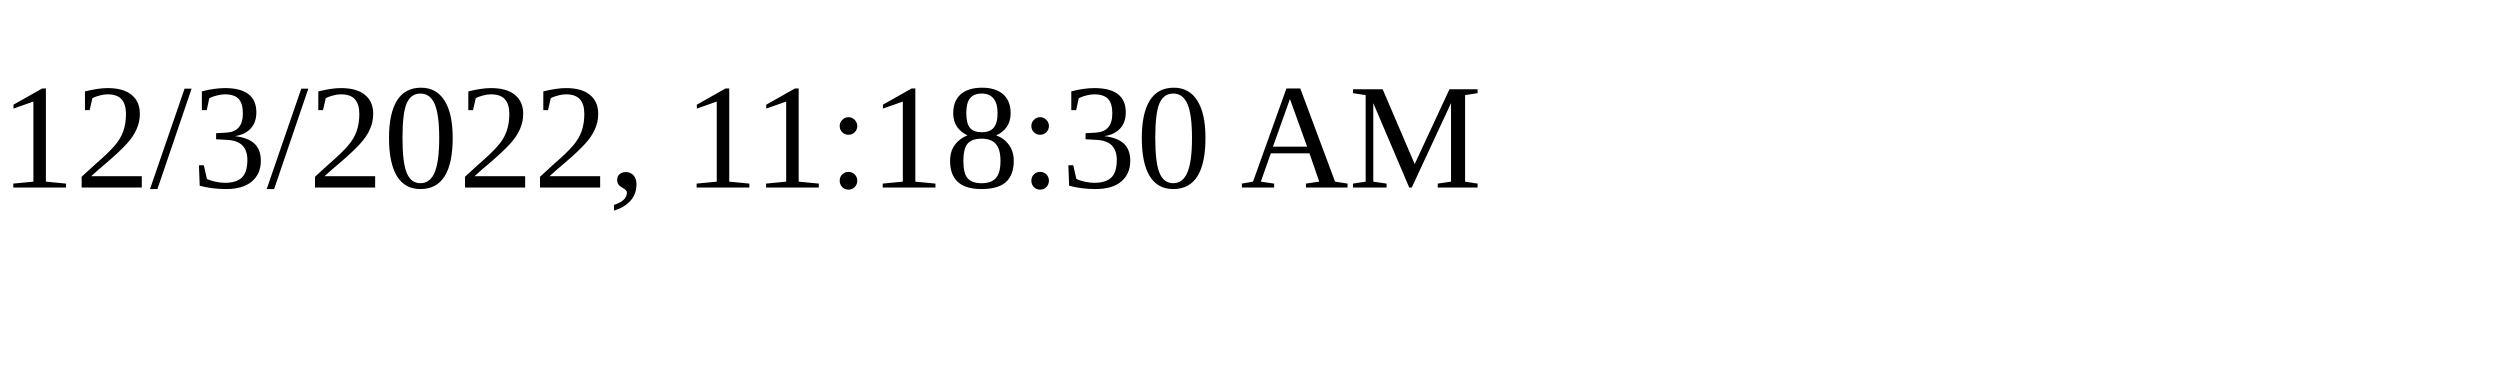
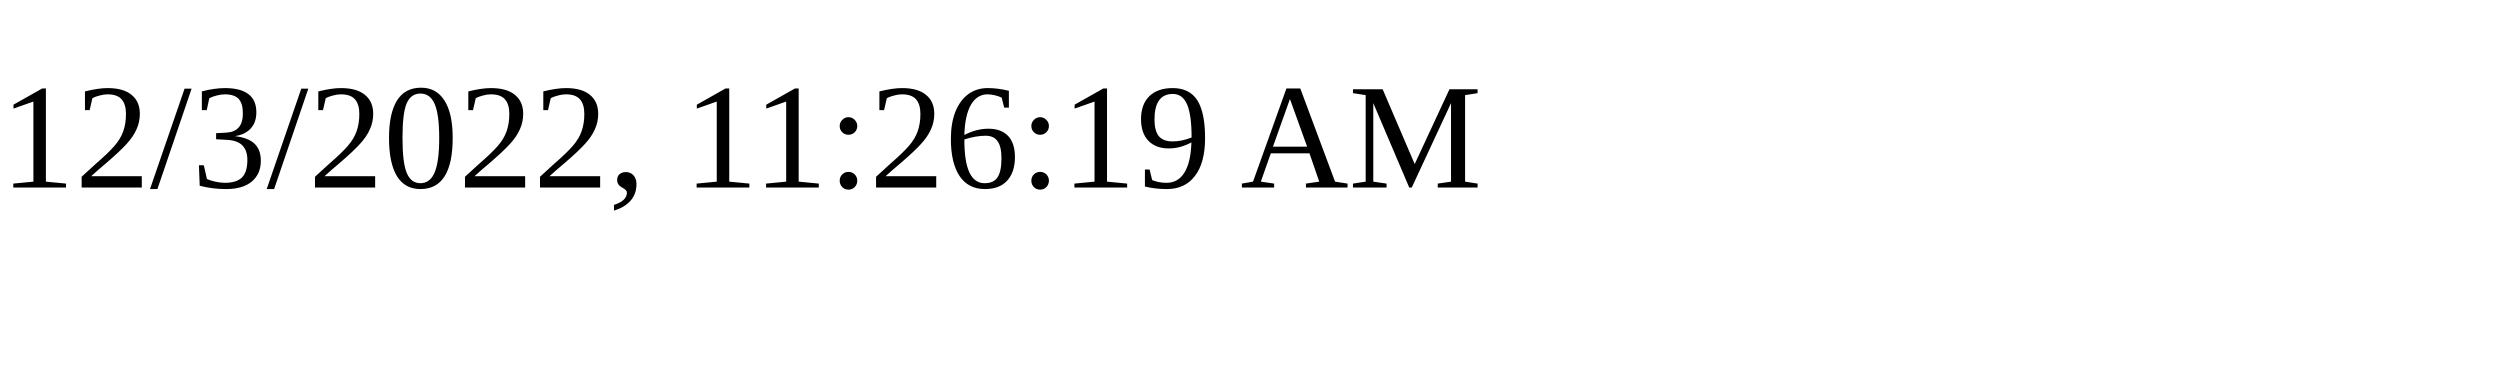
<svg xmlns="http://www.w3.org/2000/svg" height="30" width="200">
-   <text x="0" y="15">12/3/2022, 11:18:30 AM</text>
+   <text x="0" y="15">12/3/2022, 11:26:19 AM</text>
</svg>
